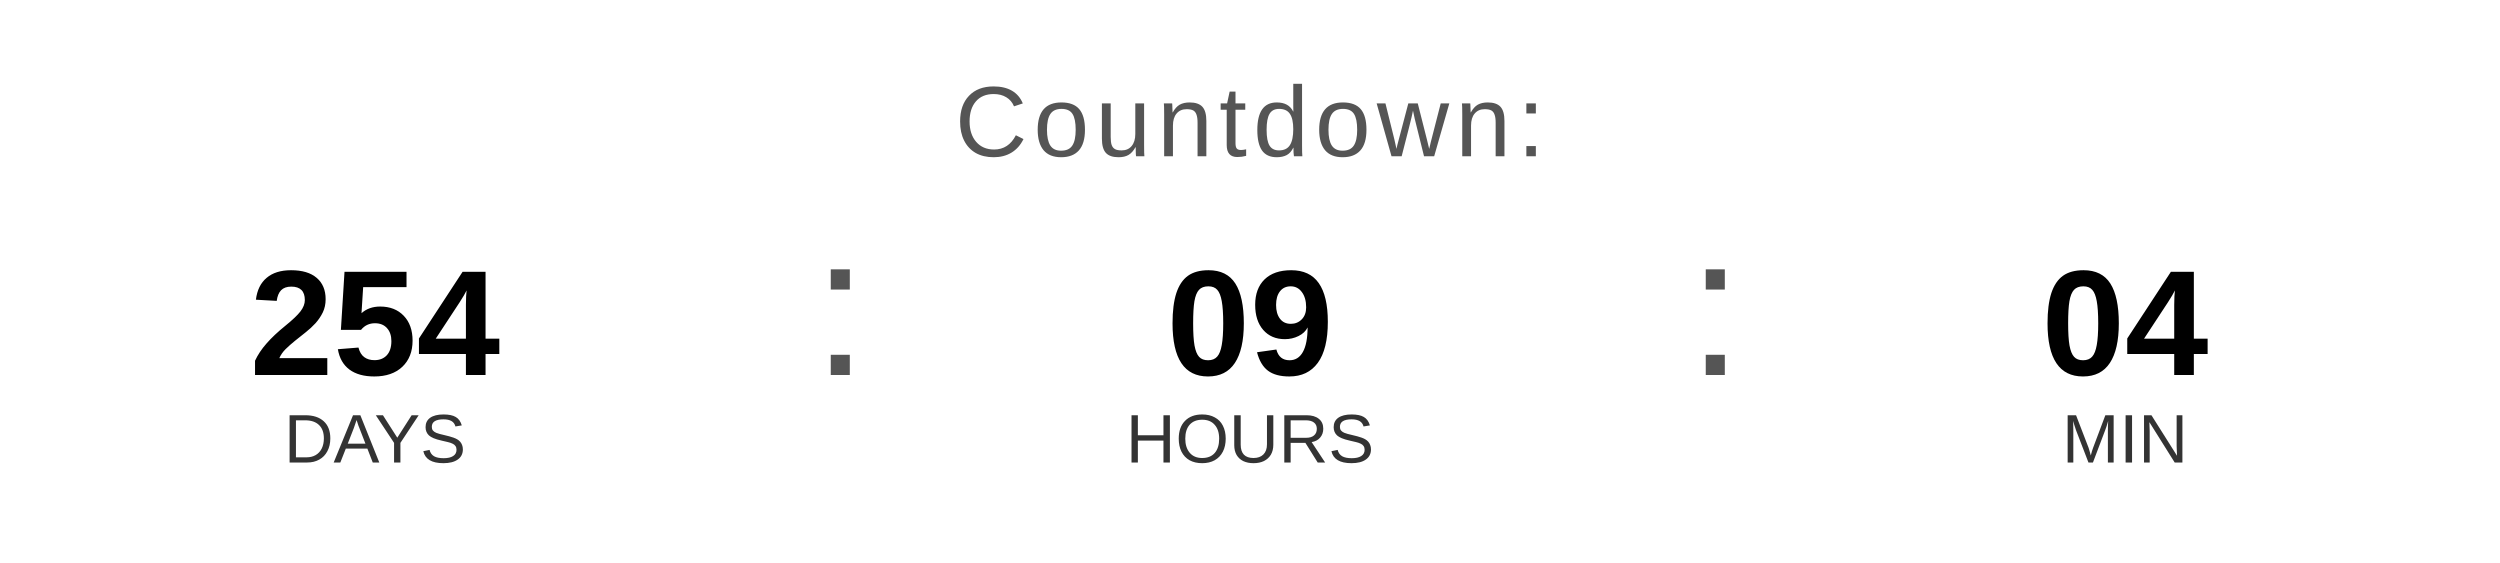
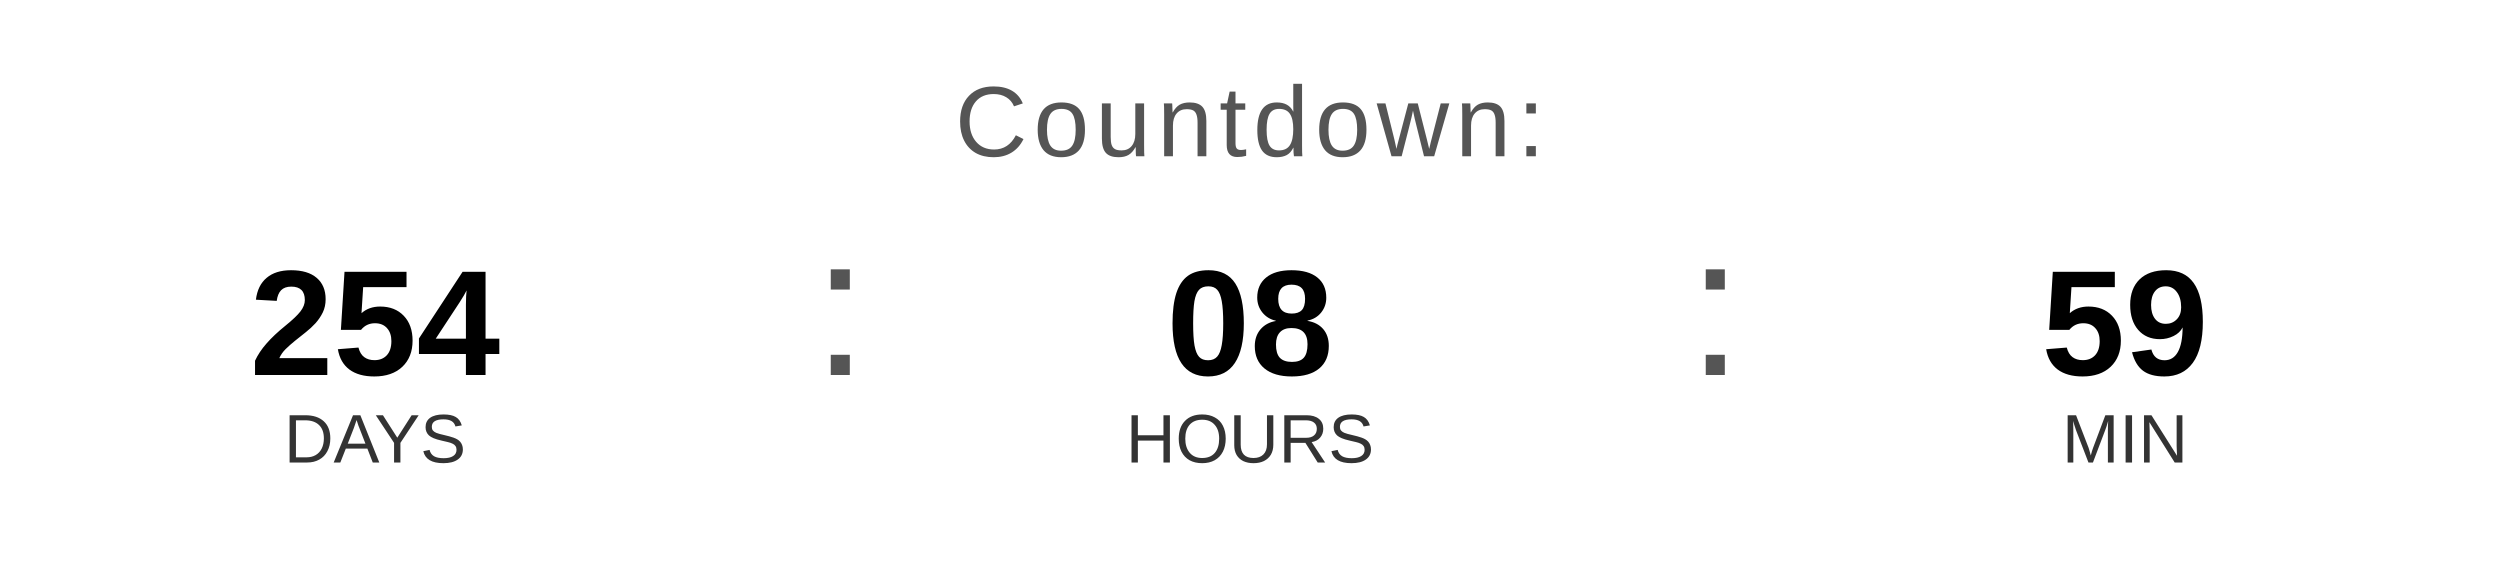
<svg xmlns="http://www.w3.org/2000/svg" width="400" height="90" viewBox="0 0 400 90">
  <text x="200" y="25" font-family="Arial, Helvetica, sans-serif" font-size="16" fill="#555555" text-anchor="middle" letter-spacing="1">
    Countdown:
  </text>
  <text x="60" y="60" font-family="Arial, Helvetica, sans-serif" font-size="24" font-weight="bold" fill="#000000" text-anchor="middle">254</text>
  <text x="60" y="74" font-family="Arial, Helvetica, sans-serif" font-size="11" fill="#333333" text-anchor="middle">DAYS</text>
  <text x="130" y="60" font-family="Arial, sans-serif" font-size="32" fill="#555555">:</text>
-   <text x="200" y="60" font-family="Arial, Helvetica, sans-serif" font-size="24" font-weight="bold" fill="#000000" text-anchor="middle">09</text>
+   <text x="200" y="60" font-family="Arial, Helvetica, sans-serif" font-size="24" font-weight="bold" fill="#000000" text-anchor="middle">08</text>
  <text x="200" y="74" font-family="Arial, Helvetica, sans-serif" font-size="11" fill="#333333" text-anchor="middle">HOURS</text>
  <text x="270" y="60" font-family="Arial, sans-serif" font-size="32" fill="#555555">:</text>
-   <text x="340" y="60" font-family="Arial, Helvetica, sans-serif" font-size="24" font-weight="bold" fill="#000000" text-anchor="middle">04</text>
+   <text x="340" y="60" font-family="Arial, Helvetica, sans-serif" font-size="24" font-weight="bold" fill="#000000" text-anchor="middle">59</text>
  <text x="340" y="74" font-family="Arial, Helvetica, sans-serif" font-size="11" fill="#333333" text-anchor="middle">MIN</text>
</svg>
